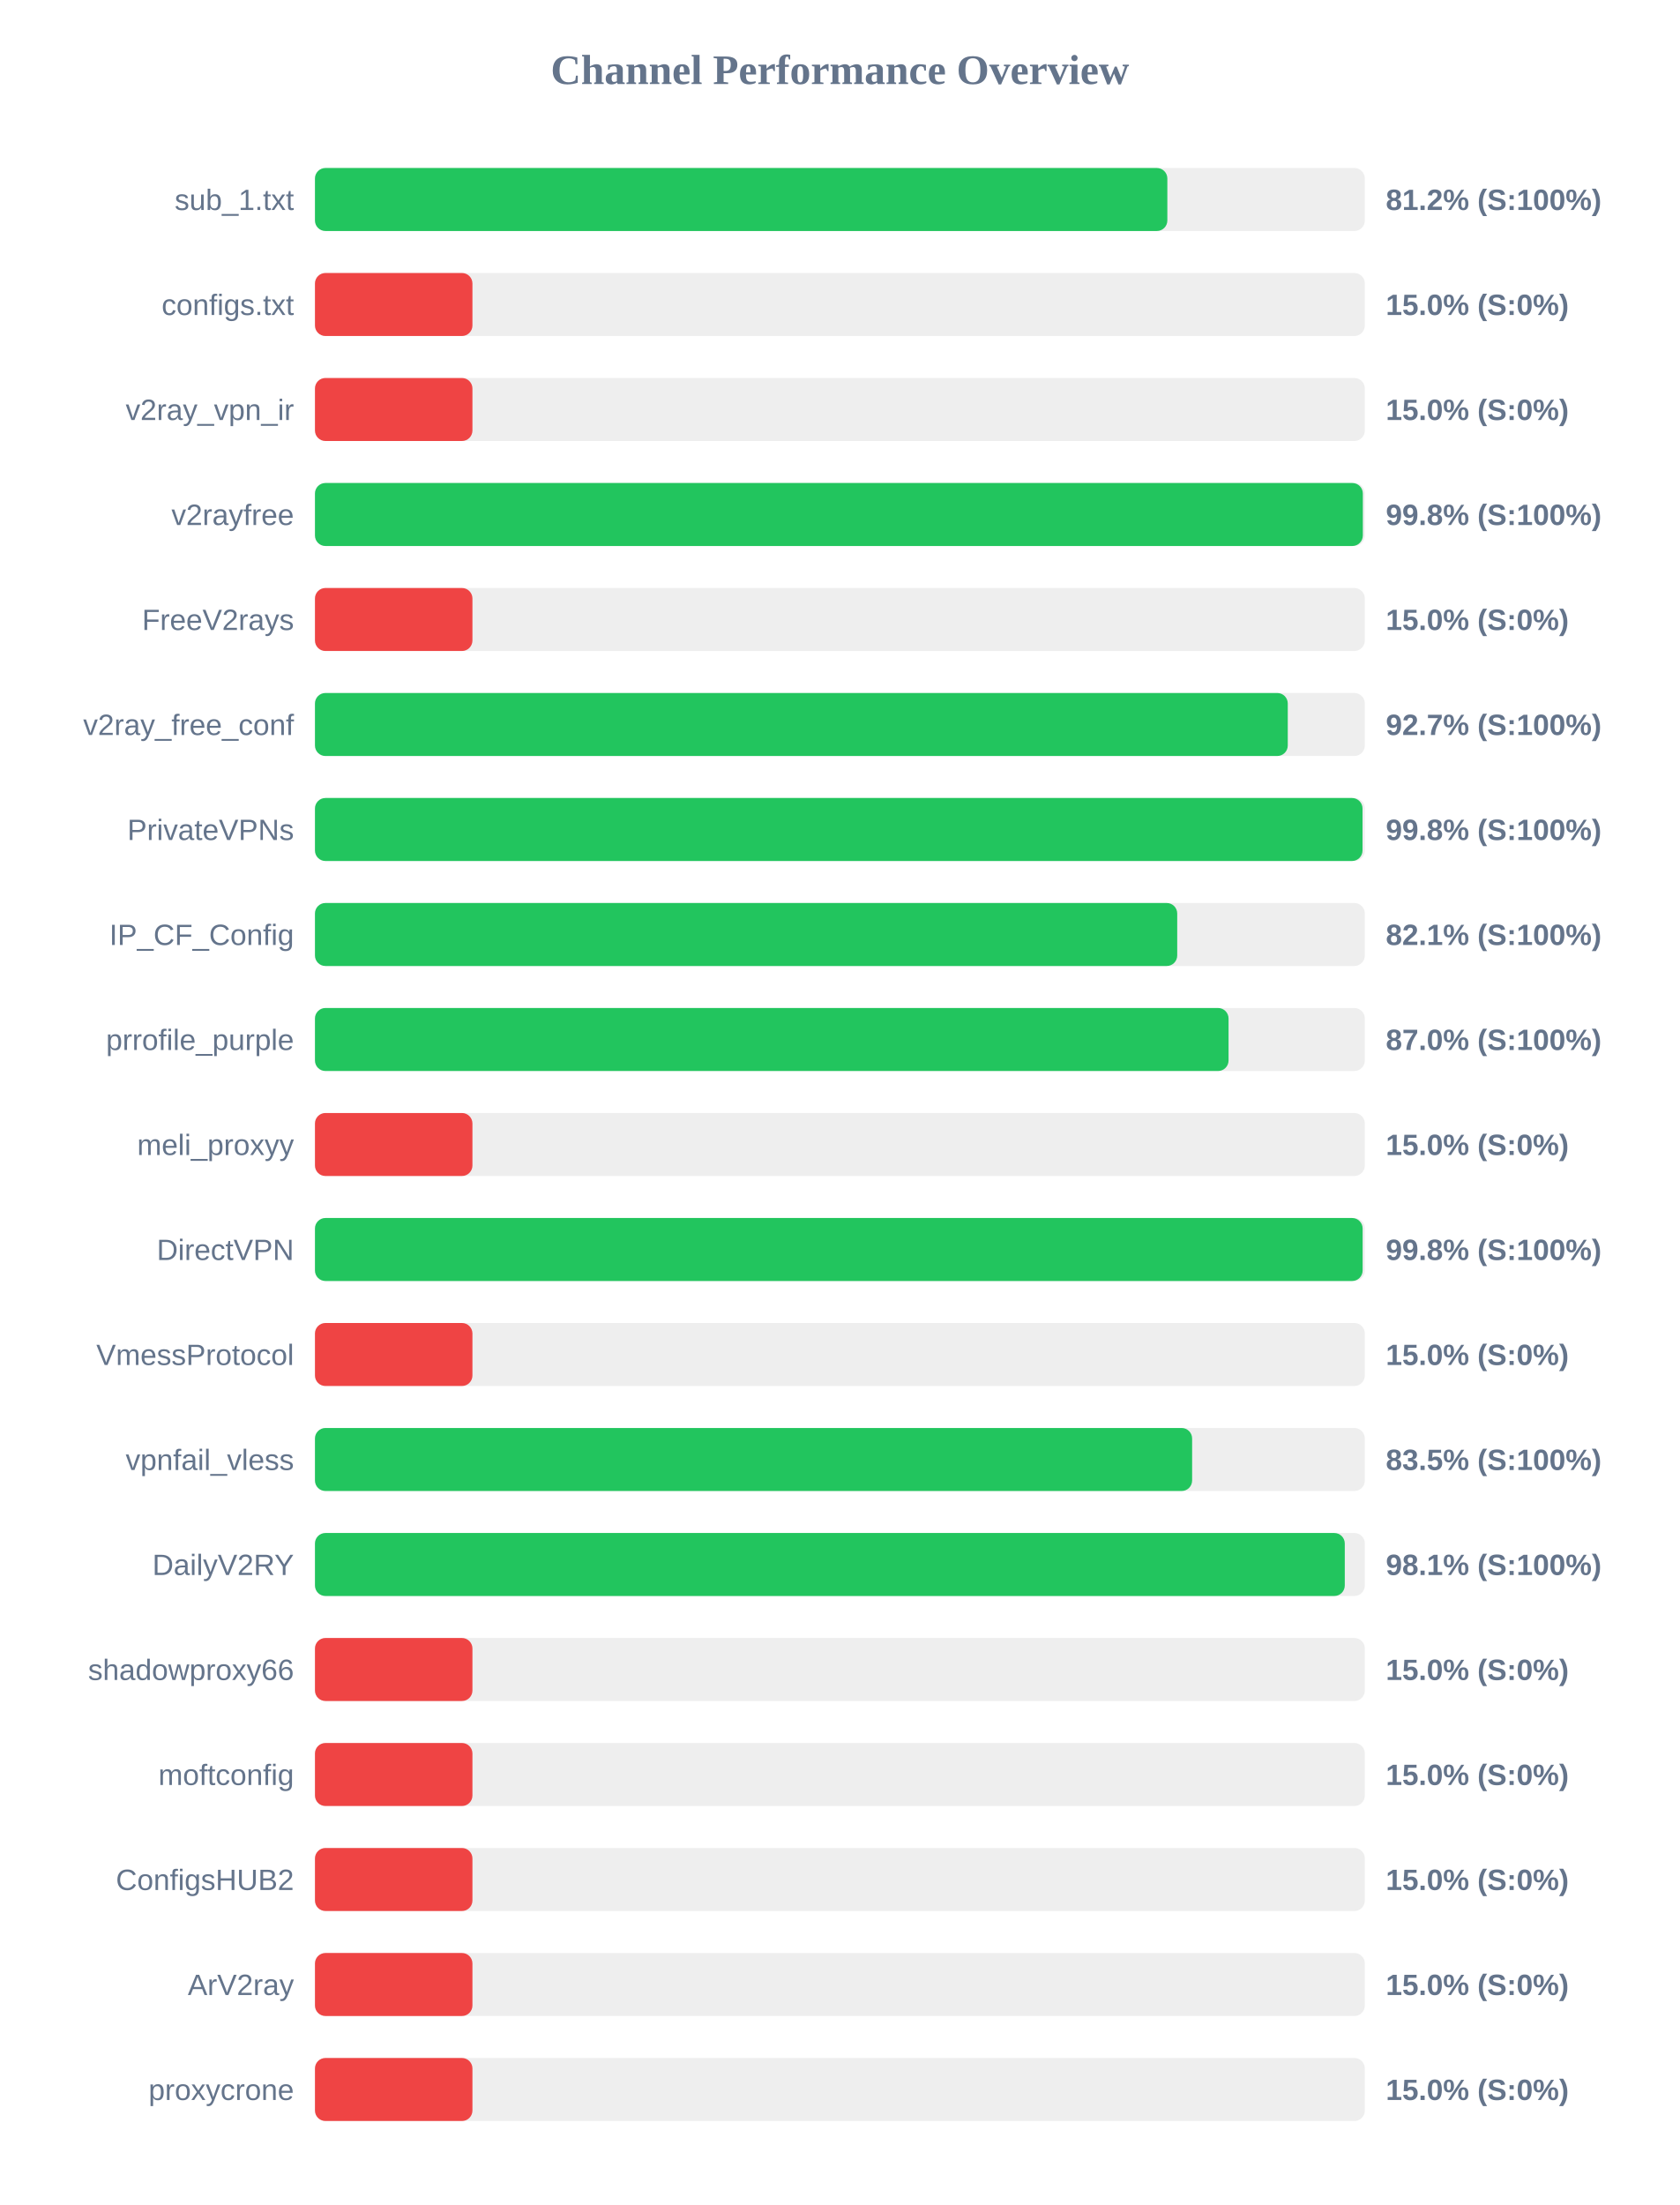
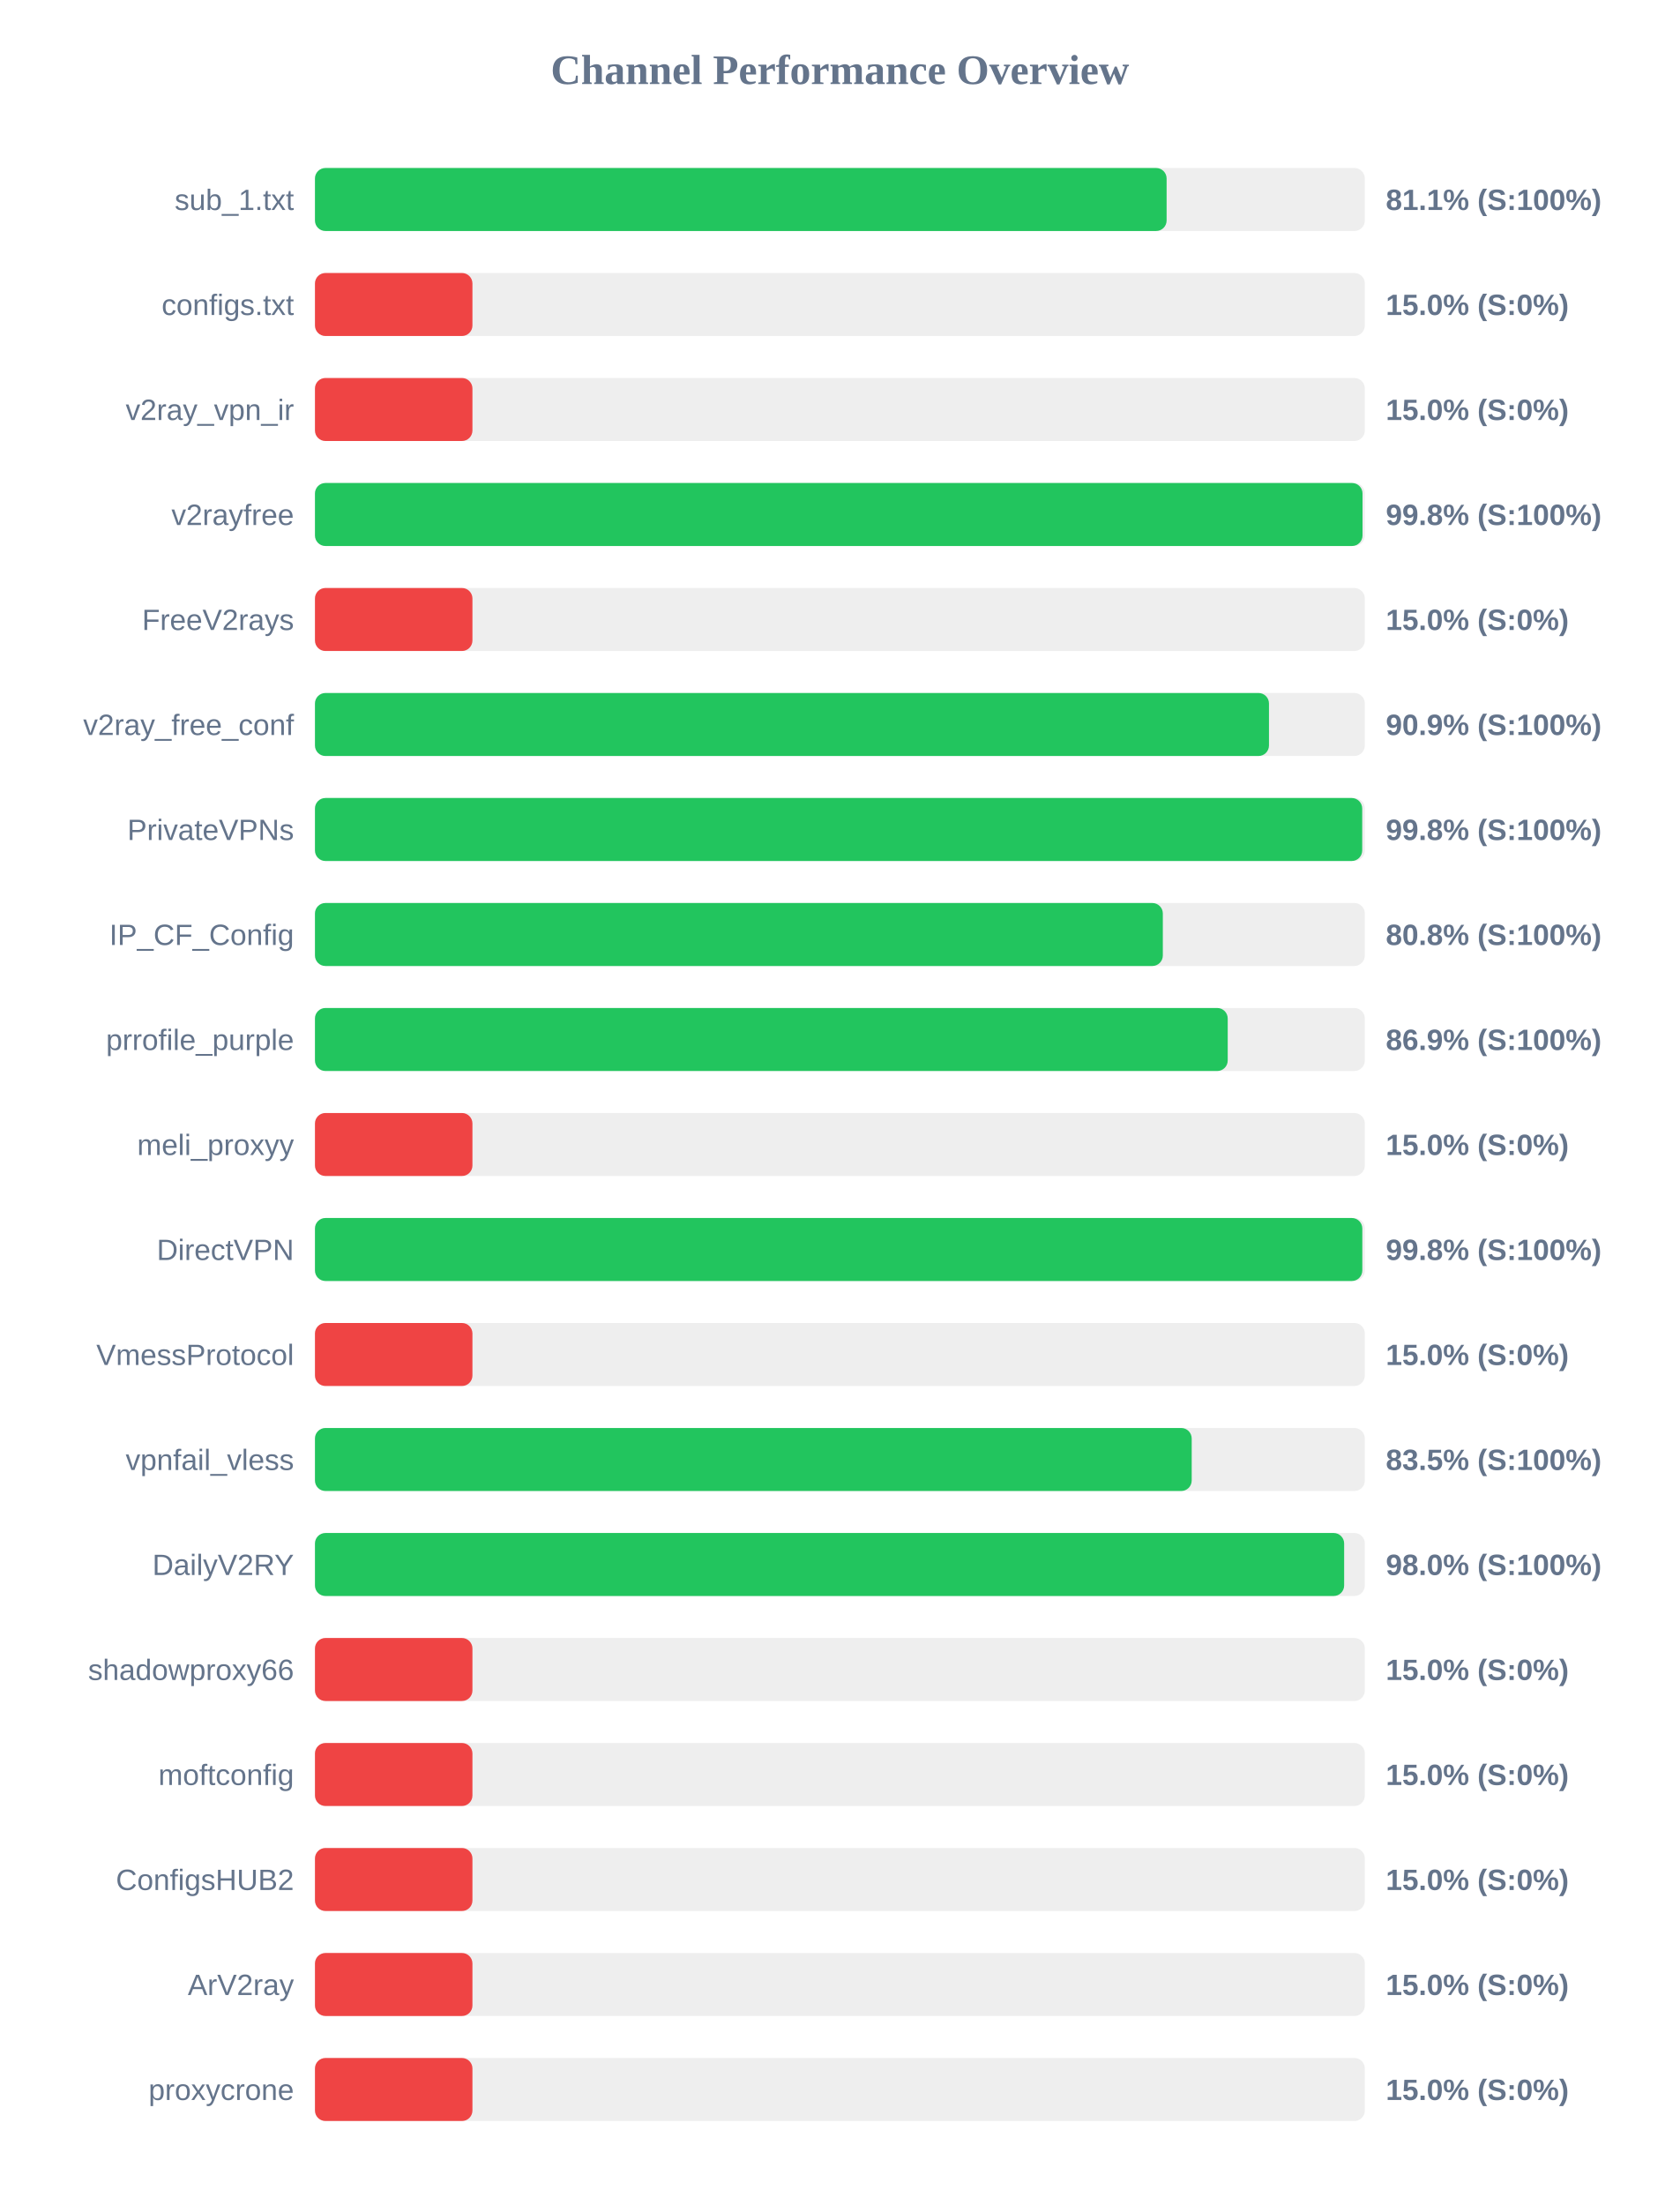
<svg xmlns="http://www.w3.org/2000/svg" width="800" height="1050" version="1.1">
  <style>
        .row { font: 14px Arial; fill: #64748b; }
        .score { font: bold 14px Arial; fill: #64748b; }
    </style>
  <text x="400" y="40" text-anchor="middle" font-size="20px" font-weight="bold" fill="#64748b">Channel Performance Overview</text>
  <rect x="150" y="80" width="500" height="30" fill="#eee" rx="5" />
-   <rect x="150" y="80" width="405.95" height="30" fill="#22c55e" rx="5" />
+   <rect x="150" y="80" width="405.6" height="30" fill="#22c55e" rx="5" />
  <text x="140" y="100" text-anchor="end" class="row">sub_1.txt</text>
-   <text x="660" y="100" text-anchor="start" class="score">81.2% (S:100%)</text>
+   <text x="660" y="100" text-anchor="start" class="score">81.1% (S:100%)</text>
  <rect x="150" y="130" width="500" height="30" fill="#eee" rx="5" />
  <rect x="150" y="130" width="75.0" height="30" fill="#ef4444" rx="5" />
  <text x="140" y="150" text-anchor="end" class="row">configs.txt</text>
  <text x="660" y="150" text-anchor="start" class="score">15.0% (S:0%)</text>
  <rect x="150" y="180" width="500" height="30" fill="#eee" rx="5" />
  <rect x="150" y="180" width="75.0" height="30" fill="#ef4444" rx="5" />
  <text x="140" y="200" text-anchor="end" class="row">v2ray_vpn_ir</text>
  <text x="660" y="200" text-anchor="start" class="score">15.0% (S:0%)</text>
  <rect x="150" y="230" width="500" height="30" fill="#eee" rx="5" />
-   <rect x="150" y="230" width="499.05" height="30" fill="#22c55e" rx="5" />
+   <rect x="150" y="230" width="498.9" height="30" fill="#22c55e" rx="5" />
  <text x="140" y="250" text-anchor="end" class="row">v2rayfree</text>
  <text x="660" y="250" text-anchor="start" class="score">99.8% (S:100%)</text>
  <rect x="150" y="280" width="500" height="30" fill="#eee" rx="5" />
  <rect x="150" y="280" width="75.0" height="30" fill="#ef4444" rx="5" />
  <text x="140" y="300" text-anchor="end" class="row">FreeV2rays</text>
  <text x="660" y="300" text-anchor="start" class="score">15.0% (S:0%)</text>
  <rect x="150" y="330" width="500" height="30" fill="#eee" rx="5" />
-   <rect x="150" y="330" width="463.3" height="30" fill="#22c55e" rx="5" />
+   <rect x="150" y="330" width="454.35" height="30" fill="#22c55e" rx="5" />
  <text x="140" y="350" text-anchor="end" class="row">v2ray_free_conf</text>
-   <text x="660" y="350" text-anchor="start" class="score">92.7% (S:100%)</text>
+   <text x="660" y="350" text-anchor="start" class="score">90.9% (S:100%)</text>
  <rect x="150" y="380" width="500" height="30" fill="#eee" rx="5" />
-   <rect x="150" y="380" width="498.9" height="30" fill="#22c55e" rx="5" />
+   <rect x="150" y="380" width="498.75" height="30" fill="#22c55e" rx="5" />
  <text x="140" y="400" text-anchor="end" class="row">PrivateVPNs</text>
  <text x="660" y="400" text-anchor="start" class="score">99.8% (S:100%)</text>
  <rect x="150" y="430" width="500" height="30" fill="#eee" rx="5" />
-   <rect x="150" y="430" width="410.65" height="30" fill="#22c55e" rx="5" />
+   <rect x="150" y="430" width="403.8" height="30" fill="#22c55e" rx="5" />
  <text x="140" y="450" text-anchor="end" class="row">IP_CF_Config</text>
-   <text x="660" y="450" text-anchor="start" class="score">82.1% (S:100%)</text>
+   <text x="660" y="450" text-anchor="start" class="score">80.8% (S:100%)</text>
  <rect x="150" y="480" width="500" height="30" fill="#eee" rx="5" />
-   <rect x="150" y="480" width="435.1" height="30" fill="#22c55e" rx="5" />
+   <rect x="150" y="480" width="434.7" height="30" fill="#22c55e" rx="5" />
  <text x="140" y="500" text-anchor="end" class="row">prrofile_purple</text>
-   <text x="660" y="500" text-anchor="start" class="score">87.0% (S:100%)</text>
+   <text x="660" y="500" text-anchor="start" class="score">86.9% (S:100%)</text>
  <rect x="150" y="530" width="500" height="30" fill="#eee" rx="5" />
  <rect x="150" y="530" width="75.0" height="30" fill="#ef4444" rx="5" />
  <text x="140" y="550" text-anchor="end" class="row">meli_proxyy</text>
  <text x="660" y="550" text-anchor="start" class="score">15.0% (S:0%)</text>
  <rect x="150" y="580" width="500" height="30" fill="#eee" rx="5" />
-   <rect x="150" y="580" width="498.95" height="30" fill="#22c55e" rx="5" />
+   <rect x="150" y="580" width="498.8" height="30" fill="#22c55e" rx="5" />
  <text x="140" y="600" text-anchor="end" class="row">DirectVPN</text>
  <text x="660" y="600" text-anchor="start" class="score">99.8% (S:100%)</text>
  <rect x="150" y="630" width="500" height="30" fill="#eee" rx="5" />
  <rect x="150" y="630" width="75.0" height="30" fill="#ef4444" rx="5" />
  <text x="140" y="650" text-anchor="end" class="row">VmessProtocol</text>
  <text x="660" y="650" text-anchor="start" class="score">15.0% (S:0%)</text>
  <rect x="150" y="680" width="500" height="30" fill="#eee" rx="5" />
-   <rect x="150" y="680" width="417.75" height="30" fill="#22c55e" rx="5" />
+   <rect x="150" y="680" width="417.55" height="30" fill="#22c55e" rx="5" />
  <text x="140" y="700" text-anchor="end" class="row">vpnfail_vless</text>
  <text x="660" y="700" text-anchor="start" class="score">83.5% (S:100%)</text>
  <rect x="150" y="730" width="500" height="30" fill="#eee" rx="5" />
-   <rect x="150" y="730" width="490.45" height="30" fill="#22c55e" rx="5" />
+   <rect x="150" y="730" width="490.15" height="30" fill="#22c55e" rx="5" />
  <text x="140" y="750" text-anchor="end" class="row">DailyV2RY</text>
-   <text x="660" y="750" text-anchor="start" class="score">98.1% (S:100%)</text>
+   <text x="660" y="750" text-anchor="start" class="score">98.0% (S:100%)</text>
  <rect x="150" y="780" width="500" height="30" fill="#eee" rx="5" />
  <rect x="150" y="780" width="75.0" height="30" fill="#ef4444" rx="5" />
  <text x="140" y="800" text-anchor="end" class="row">shadowproxy66</text>
  <text x="660" y="800" text-anchor="start" class="score">15.0% (S:0%)</text>
  <rect x="150" y="830" width="500" height="30" fill="#eee" rx="5" />
  <rect x="150" y="830" width="75.0" height="30" fill="#ef4444" rx="5" />
  <text x="140" y="850" text-anchor="end" class="row">moftconfig</text>
  <text x="660" y="850" text-anchor="start" class="score">15.0% (S:0%)</text>
  <rect x="150" y="880" width="500" height="30" fill="#eee" rx="5" />
  <rect x="150" y="880" width="75.0" height="30" fill="#ef4444" rx="5" />
  <text x="140" y="900" text-anchor="end" class="row">ConfigsHUB2</text>
  <text x="660" y="900" text-anchor="start" class="score">15.0% (S:0%)</text>
  <rect x="150" y="930" width="500" height="30" fill="#eee" rx="5" />
  <rect x="150" y="930" width="75.0" height="30" fill="#ef4444" rx="5" />
  <text x="140" y="950" text-anchor="end" class="row">ArV2ray</text>
  <text x="660" y="950" text-anchor="start" class="score">15.0% (S:0%)</text>
  <rect x="150" y="980" width="500" height="30" fill="#eee" rx="5" />
  <rect x="150" y="980" width="75.0" height="30" fill="#ef4444" rx="5" />
  <text x="140" y="1000" text-anchor="end" class="row">proxycrone</text>
  <text x="660" y="1000" text-anchor="start" class="score">15.0% (S:0%)</text>
</svg>
